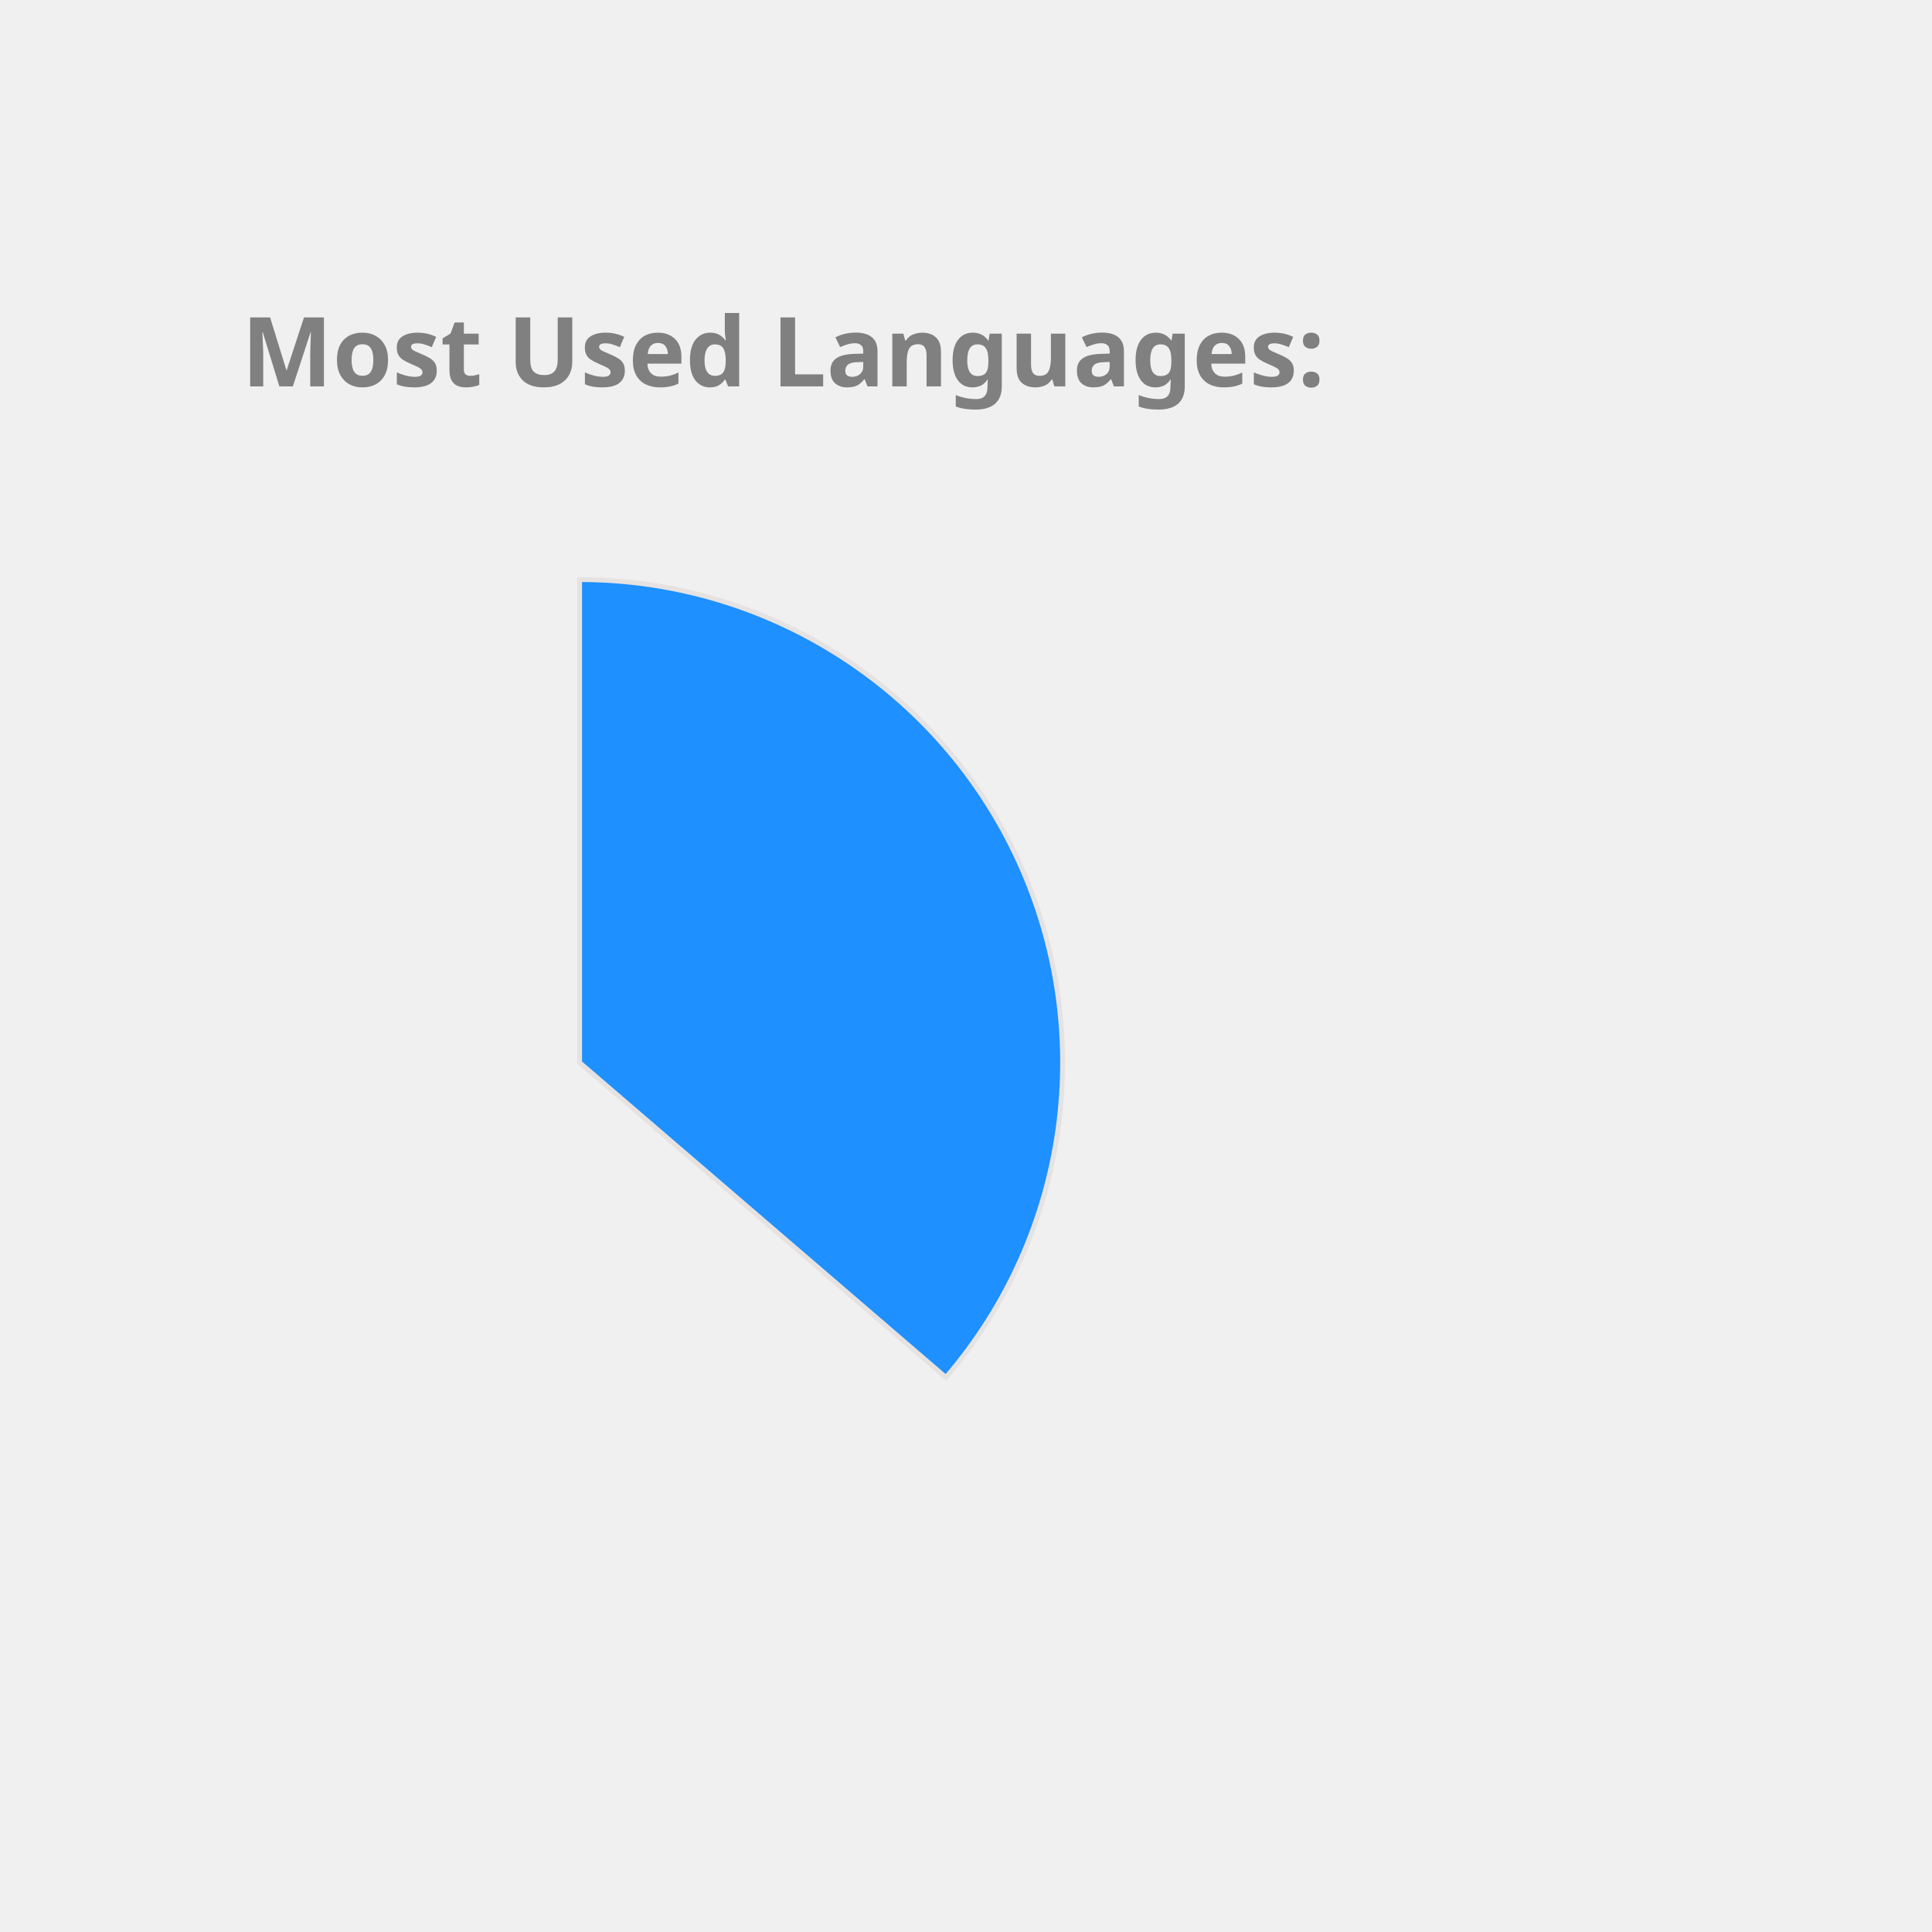
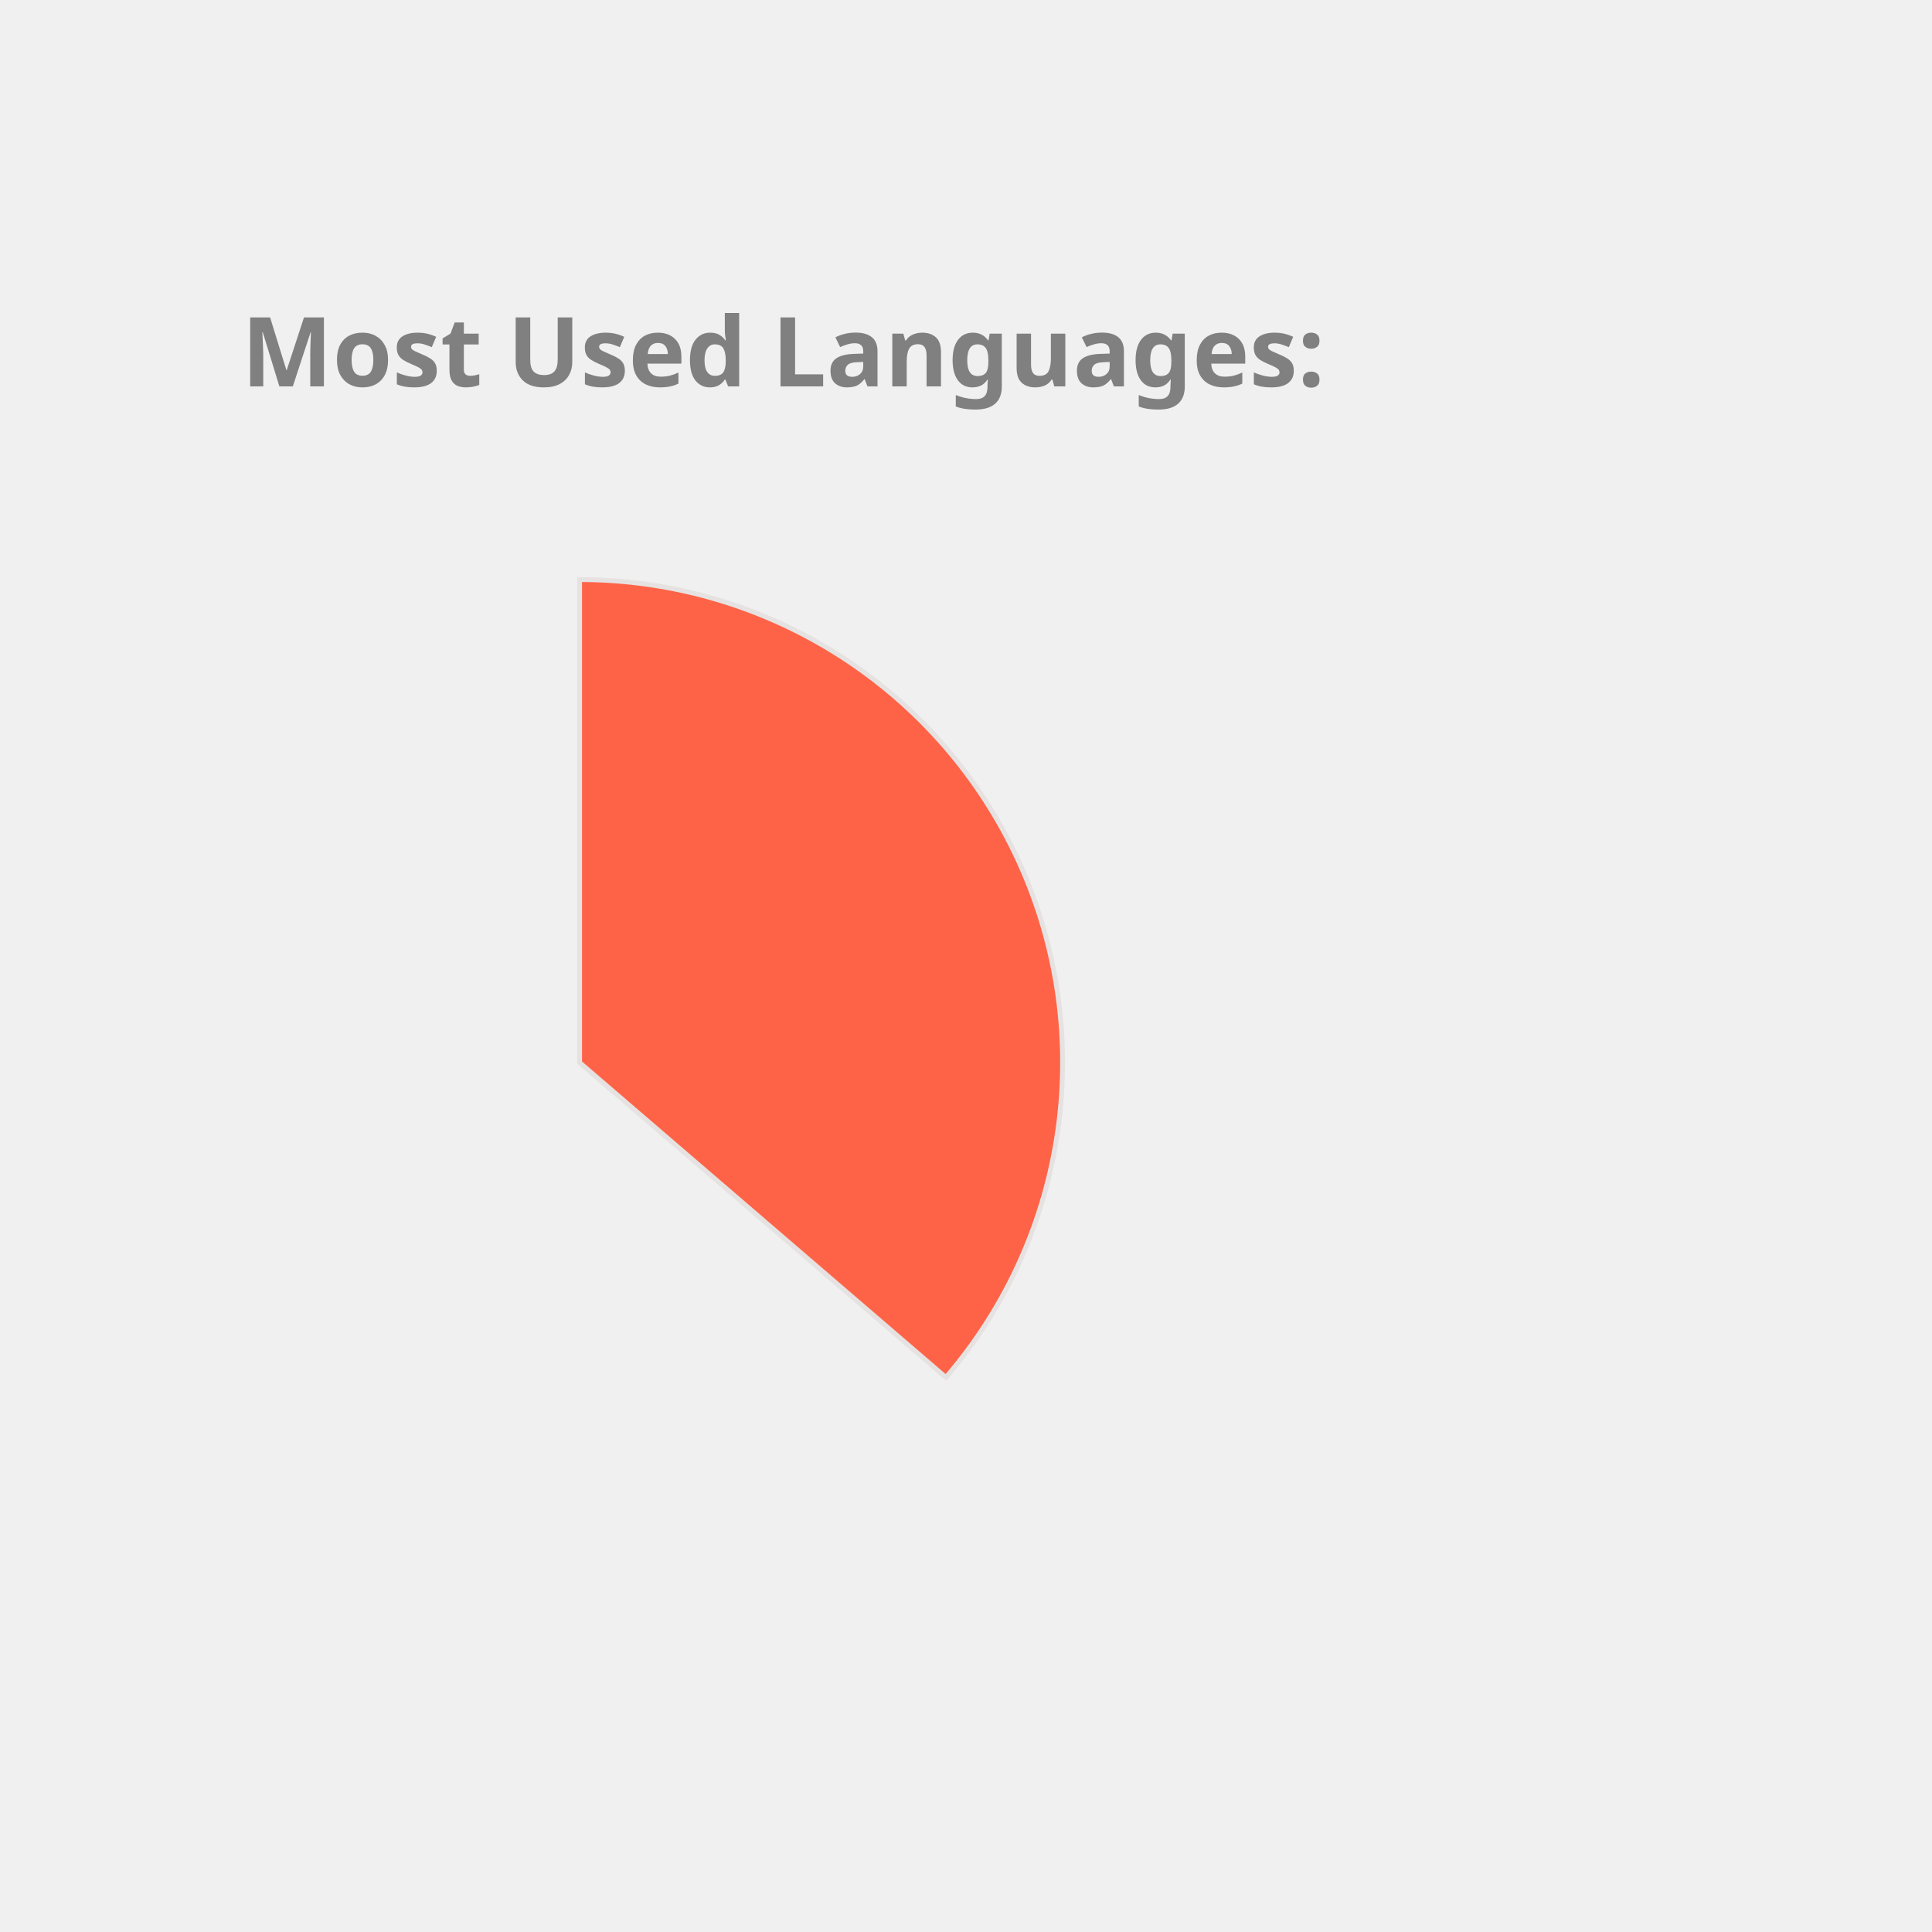
<svg xmlns="http://www.w3.org/2000/svg" height="350px" width="350px" viewBox="0 0 400 400">
  <style> 
        .label {
                font: bold 20px sans-serif;
                color: #404040;
                -webkit-text-stroke: 1px white;
        }

        path {
                stroke: #E6E2E1;
                stroke-width: 1px;
                transform: translate(60px, 100px);
        }

        .path_1 {
                animation: fadeIn 5s linear forwards;
        }

        .path_2 {
                transform: scale(0);
                animation: fadeIn 5s linear forwards 5s;
        }


        
        .path_3 {
                transform: scale(0);
                animation: fadeIn 5s linear forwards 10s;
        }


        .path_4 {
                transform: scale(0);
                animation: fadeIn 5s linear forwards 15s;
        }

        .path_5 {
                transform: scale(0);
                animation: fadeIn 5s linear forwards 20s;
        }

        .path_6 {
                transform: scale(0);
                animation: fadeIn 5s linear forwards 25s;
        }

        .path_7 {
                transform: scale(0);
                animation: fadeIn 5s linear forwards 30s;
        }

        .path_8 {
                transform: scale(0);
                animation: fadeIn 5s linear forwards 35s;
        }

        .path_9 {
                transform: scale(0);
                animation: fadeIn 5s linear forwards 40s;
        }

        .path_10 {
                transform: scale(0);
                animation: fadeIn 5s linear forwards 45s;
        }

        @keyframes fadeIn {
                0% {                        
                        transform: translate(250px, 300px) rotate(0deg) scale(0);
                        
                }
                50% {
                        transform: translate(150px, 220px) rotate(180deg) scale(0.5);
                        
                }
                
                100% {
                        transform: translate(60px, 120px) rotate(360deg) scale(1);
                        
                }
        }
        .txt_1 {
                opacity: 0;
                animation: txtShow 5s linear forwards 0s;
        }

        .txt_2 {
                opacity: 0;
                animation: txtShow 5s linear forwards 5s;
        }

        .txt_3 {
                opacity: 0;
                animation: txtShow 5s linear forwards 10s;
        }

        .txt_4 {
                opacity: 0;
                animation: txtShow 5s linear forwards 15s;
        }

        .txt_5 {
                opacity: 0;
                animation: txtShow 5s linear forwards 20s;
        }

        .txt_6 {
                opacity: 0;
                animation: txtShow 5s linear forwards 25s;
        }

        .txt_7 {
                opacity: 0;
                animation: txtShow 5s linear forwards 30s;
        }

        .txt_8 {
                opacity: 0;
                animation: txtShow 5s linear forwards 35s;
        }

        .txt_9 {
                opacity: 0;
                animation: txtShow 5s linear forwards 40s;
        }

        .txt_10 {
                opacity: 0;
                animation: txtShow 5s linear forwards 45s;
        }

        @keyframes txtShow {
                0% {                        
                        opacity: 0;
                        transform: translate(0px, 0px) scale(0);
                }
                100% {
                        opacity: 1;
                        transform: translate(0px, 0px) scale(1);
                        
                }
        }
</style>
-   <path class="path_1" d="M 60,120 L 60,20 A 100,100 0 0 1 135.836,185.183 Z" fill="DodgerBlue" stroke="#fff" stroke-width="2" />
-   <text class="txt_1" x="260" y="150" fill="DodgerBlue" stroke="DodgerBlue" stroke-width="1">Java</text>
-   <path class="path_2" d="M 60,120 L 135.836,185.183 A 100,100 0 0 1 -24.094,174.112 Z" fill="RosyBrown" stroke="#fff" stroke-width="2" />
-   <text class="txt_2" x="260" y="170" fill="RosyBrown" stroke="RosyBrown" stroke-width="1">TypeScript</text>
-   <path class="path_3" d="M 60,120 L -24.094,174.112 A 100,100 0 0 1 -28.523,73.485 Z" fill="RoyalBlue" stroke="#fff" stroke-width="2" />
-   <text class="txt_3" x="260" y="190" fill="RoyalBlue" stroke="RoyalBlue" stroke-width="1">JavaScript</text>
-   <path class="path_4" d="M 60,120 L -28.523,73.485 A 100,100 0 0 1 -8.455,47.103 Z" fill="Salmon" stroke="#fff" stroke-width="2" />
-   <text class="txt_4" x="260" y="210" fill="Salmon" stroke="Salmon" stroke-width="1">HTML</text>
-   <path class="path_5" d="M 60,120 L -8.455,47.103 A 100,100 0 0 1 12.376,32.068 Z" fill="LightSeaGreen" stroke="#fff" stroke-width="2" />
-   <text class="txt_5" x="260" y="230" fill="LightSeaGreen" stroke="LightSeaGreen" stroke-width="1">Sass</text>
-   <path class="path_6" d="M 60,120 L 12.376,32.068 A 100,100 0 0 1 32.101,23.971 Z" fill="MediumTurquoise" stroke="#fff" stroke-width="2" />
-   <text class="txt_6" x="260" y="250" fill="MediumTurquoise" stroke="MediumTurquoise" stroke-width="1">CSS</text>
-   <path class="path_7" d="M 60,120 L 32.101,23.971 A 100,100 0 0 1 41.262,21.771 Z" fill="CornflowerBlue" stroke="#fff" stroke-width="2" />
-   <text class="txt_7" x="260" y="270" fill="CornflowerBlue" stroke="CornflowerBlue" stroke-width="1">Python</text>
+   <path class="path_1" d="M 60,120 L 60,20 A 100,100 0 0 1 135.836,185.183 Z" fill="Tomato" stroke="#fff" stroke-width="2" />
+   <text class="txt_1" x="260" y="150" fill="Tomato" stroke="Tomato" stroke-width="1">Java</text>
+   <path class="path_2" d="M 60,120 L 135.836,185.183 A 100,100 0 0 1 -24.094,174.112 Z" fill="Coral" stroke="#fff" stroke-width="2" />
+   <text class="txt_2" x="260" y="170" fill="Coral" stroke="Coral" stroke-width="1">TypeScript</text>
+   <path class="path_3" d="M 60,120 L -24.094,174.112 A 100,100 0 0 1 -28.523,73.485 Z" fill="Crimson" stroke="#fff" stroke-width="2" />
+   <text class="txt_3" x="260" y="190" fill="Crimson" stroke="Crimson" stroke-width="1">JavaScript</text>
+   <path class="path_4" d="M 60,120 L -28.523,73.485 A 100,100 0 0 1 -8.455,47.103 Z" fill="Orchid" stroke="#fff" stroke-width="2" />
+   <text class="txt_4" x="260" y="210" fill="Orchid" stroke="Orchid" stroke-width="1">HTML</text>
+   <path class="path_5" d="M 60,120 L -8.455,47.103 A 100,100 0 0 1 12.376,32.068 Z" fill="IndianRed" stroke="#fff" stroke-width="2" />
+   <text class="txt_5" x="260" y="230" fill="IndianRed" stroke="IndianRed" stroke-width="1">Sass</text>
+   <path class="path_6" d="M 60,120 L 12.376,32.068 A 100,100 0 0 1 32.101,23.971 Z" fill="DodgerBlue" stroke="#fff" stroke-width="2" />
+   <text class="txt_6" x="260" y="250" fill="DodgerBlue" stroke="DodgerBlue" stroke-width="1">CSS</text>
+   <path class="path_7" d="M 60,120 L 32.101,23.971 A 100,100 0 0 1 41.262,21.771 Z" fill="Tan" stroke="#fff" stroke-width="2" />
+   <text class="txt_7" x="260" y="270" fill="Tan" stroke="Tan" stroke-width="1">Python</text>
  <path class="path_8" d="M 60,120 L 41.262,21.771 A 100,100 0 0 1 49.964,20.505 Z" fill="SteelBlue" stroke="#fff" stroke-width="2" />
  <text class="txt_8" x="260" y="290" fill="SteelBlue" stroke="SteelBlue" stroke-width="1">Batchfile</text>
-   <path class="path_9" d="M 60,120 L 49.964,20.505 A 100,100 0 0 1 54.348,20.16 Z" fill="Orchid" stroke="#fff" stroke-width="2" />
-   <text class="txt_9" x="260" y="310" fill="Orchid" stroke="Orchid" stroke-width="1">Mustache</text>
-   <path class="path_10" d="M 60,120 L 54.348,20.16 A 100,100 0 0 1 58.115,20.018 Z" fill="Tomato" stroke="#fff" stroke-width="2" />
-   <text class="txt_10" x="260" y="330" fill="Tomato" stroke="Tomato" stroke-width="1">SCSS</text>
+   <path class="path_9" d="M 60,120 L 49.964,20.505 A 100,100 0 0 1 54.348,20.16 Z" fill="Orange" stroke="#fff" stroke-width="2" />
+   <text class="txt_9" x="260" y="310" fill="Orange" stroke="Orange" stroke-width="1">Mustache</text>
+   <path class="path_10" d="M 60,120 L 54.348,20.16 A 100,100 0 0 1 58.115,20.018 Z" fill="DarkKhaki" stroke="#fff" stroke-width="2" />
+   <text class="txt_10" x="260" y="330" fill="DarkKhaki" stroke="DarkKhaki" stroke-width="1">SCSS</text>
  <g class="label">
    <text x="50" y="80" fill="grey">Most Used Languages:</text>
  </g>
</svg>
